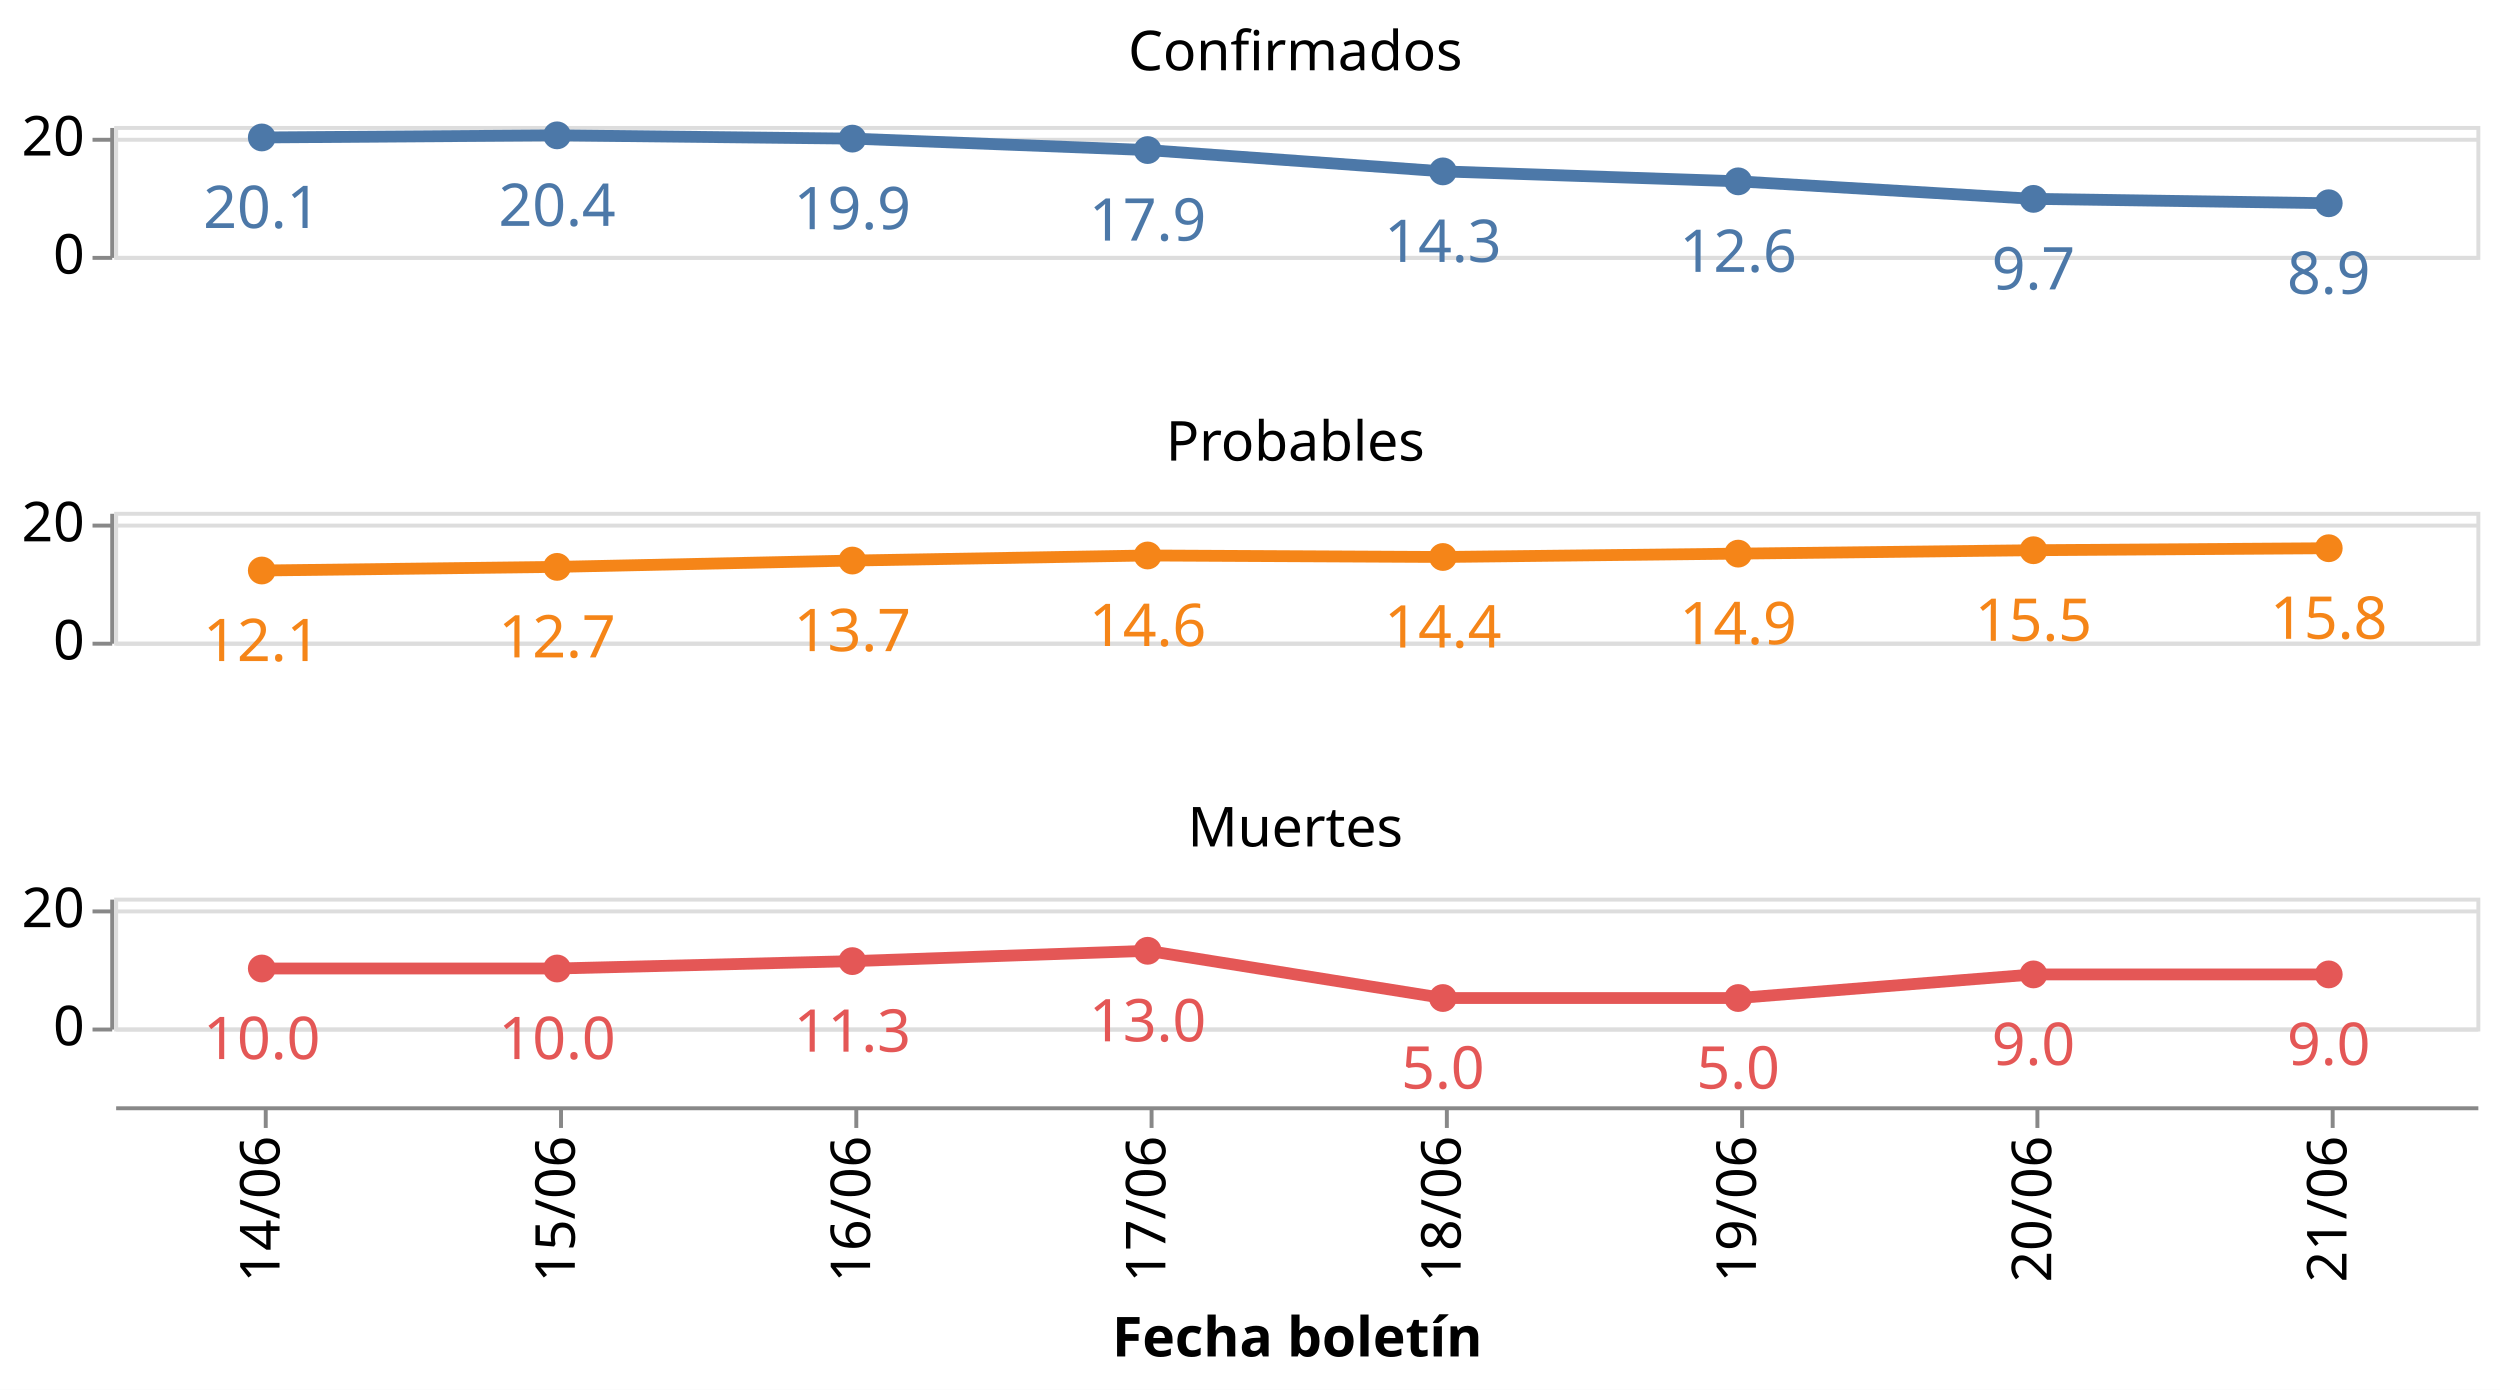
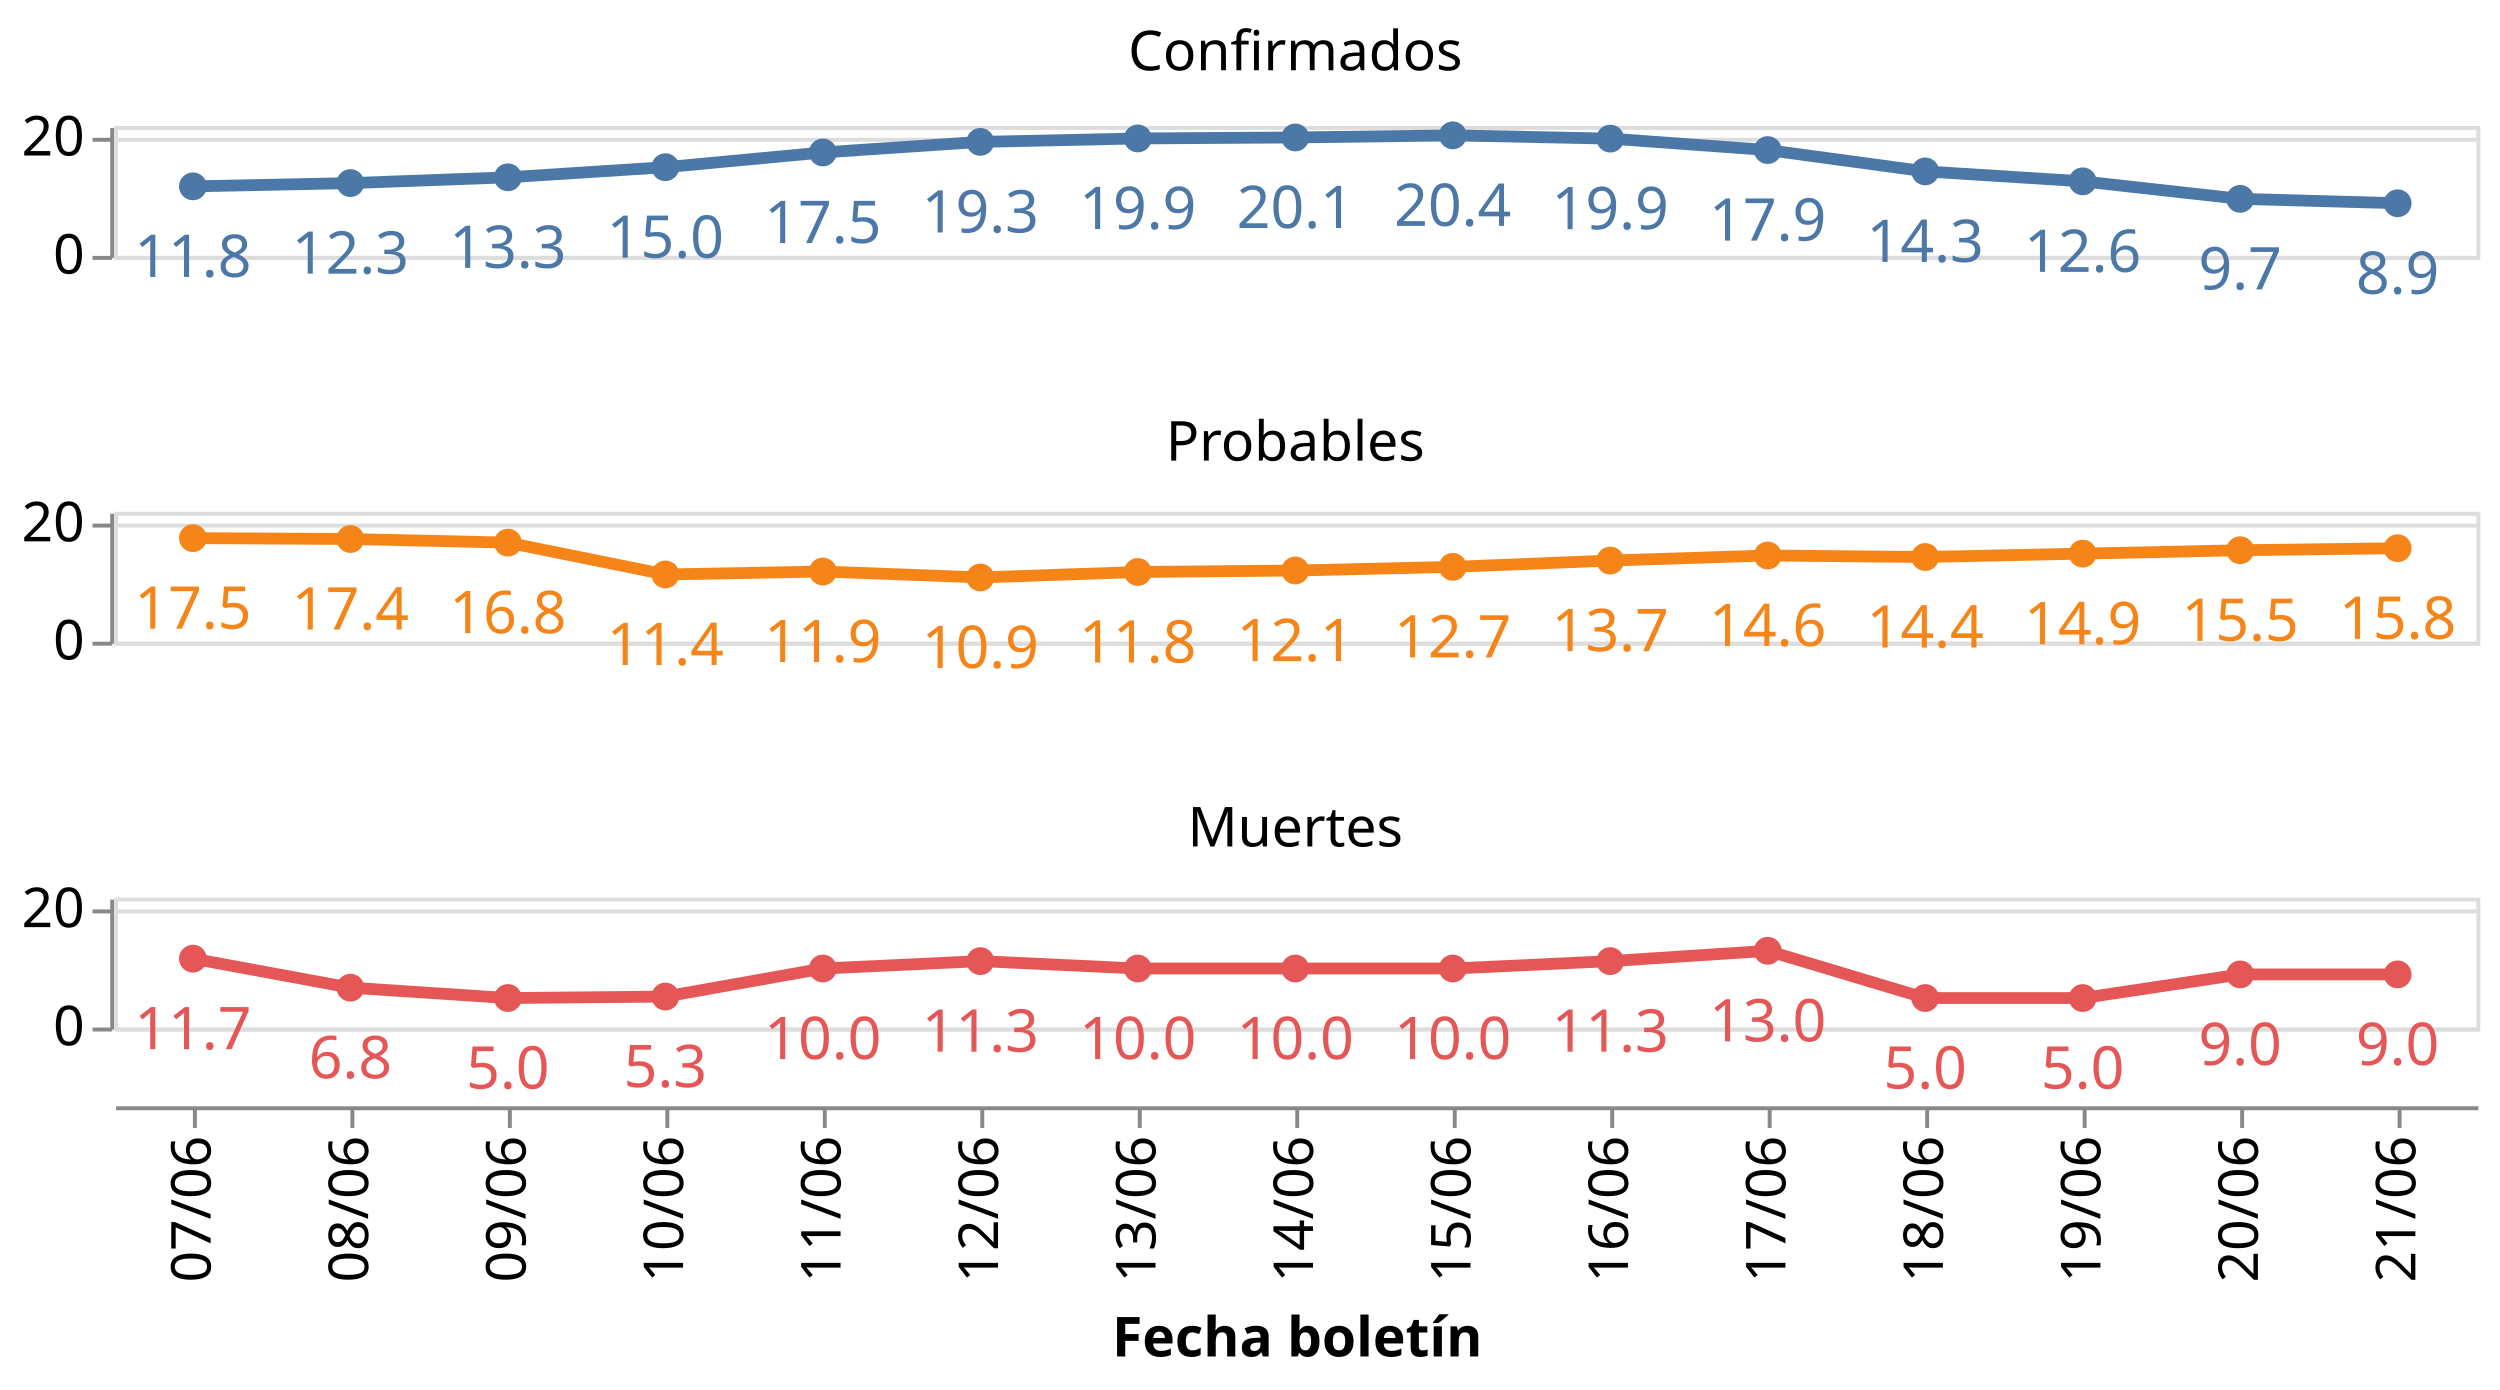
<svg xmlns="http://www.w3.org/2000/svg" class="marks" width="635" height="353" viewBox="0 0 635 353" version="1.1">
  <rect width="635" height="353" style="fill: white;" />
  <g transform="translate(29,32)">
    <g class="mark-group role-frame root">
      <g transform="translate(0,0)">
        <path class="background" d="M0,0h0v0h0Z" style="fill: none;" />
        <g>
          <g class="mark-group role-row-header row_header">
            <g transform="translate(-1,0)">
              <path class="background" d="M0,0h0v33h0Z" style="fill: none;" />
              <g>
                <g class="mark-group role-axis">
                  <g transform="translate(0.5,0.5)">
                    <path class="background" d="M0,0h0v0h0Z" style="pointer-events: none; fill: none;" />
                    <g>
                      <g class="mark-rule role-axis-tick" style="pointer-events: none;">
                        <line transform="translate(0,33)" x2="-5" y2="0" style="fill: none; stroke: #888; stroke-width: 1; opacity: 1;" />
                        <line transform="translate(0,3)" x2="-5" y2="0" style="fill: none; stroke: #888; stroke-width: 1; opacity: 1;" />
                      </g>
                      <g class="mark-text role-axis-label" style="pointer-events: none;">
                        <text text-anchor="end" transform="translate(-7,37)" style="font-family: sans-serif; font-size: 14px; fill: #000; opacity: 1;">0</text>
                        <text text-anchor="end" transform="translate(-7,7)" style="font-family: sans-serif; font-size: 14px; fill: #000; opacity: 1;">20</text>
                      </g>
                      <g class="mark-rule role-axis-domain" style="pointer-events: none;">
                        <line transform="translate(0,33)" x2="0" y2="-33" style="fill: none; stroke: #888; stroke-width: 1; opacity: 1;" />
                      </g>
                    </g>
                    <path class="foreground" d="" style="pointer-events: none; display: none; fill: none;" />
                  </g>
                </g>
              </g>
              <path class="foreground" d="" style="display: none; fill: none;" />
            </g>
            <g transform="translate(-1,98)">
              <path class="background" d="M0,0h0v33h0Z" style="fill: none;" />
              <g>
                <g class="mark-group role-axis">
                  <g transform="translate(0.5,0.5)">
                    <path class="background" d="M0,0h0v0h0Z" style="pointer-events: none; fill: none;" />
                    <g>
                      <g class="mark-rule role-axis-tick" style="pointer-events: none;">
                        <line transform="translate(0,33)" x2="-5" y2="0" style="fill: none; stroke: #888; stroke-width: 1; opacity: 1;" />
                        <line transform="translate(0,3)" x2="-5" y2="0" style="fill: none; stroke: #888; stroke-width: 1; opacity: 1;" />
                      </g>
                      <g class="mark-text role-axis-label" style="pointer-events: none;">
                        <text text-anchor="end" transform="translate(-7,37)" style="font-family: sans-serif; font-size: 14px; fill: #000; opacity: 1;">0</text>
                        <text text-anchor="end" transform="translate(-7,7)" style="font-family: sans-serif; font-size: 14px; fill: #000; opacity: 1;">20</text>
                      </g>
                      <g class="mark-rule role-axis-domain" style="pointer-events: none;">
                        <line transform="translate(0,33)" x2="0" y2="-33" style="fill: none; stroke: #888; stroke-width: 1; opacity: 1;" />
                      </g>
                    </g>
                    <path class="foreground" d="" style="pointer-events: none; display: none; fill: none;" />
                  </g>
                </g>
              </g>
              <path class="foreground" d="" style="display: none; fill: none;" />
            </g>
            <g transform="translate(-1,196)">
              <path class="background" d="M0,0h0v33h0Z" style="fill: none;" />
              <g>
                <g class="mark-group role-axis">
                  <g transform="translate(0.5,0.5)">
                    <path class="background" d="M0,0h0v0h0Z" style="pointer-events: none; fill: none;" />
                    <g>
                      <g class="mark-rule role-axis-tick" style="pointer-events: none;">
                        <line transform="translate(0,33)" x2="-5" y2="0" style="fill: none; stroke: #888; stroke-width: 1; opacity: 1;" />
                        <line transform="translate(0,3)" x2="-5" y2="0" style="fill: none; stroke: #888; stroke-width: 1; opacity: 1;" />
                      </g>
                      <g class="mark-text role-axis-label" style="pointer-events: none;">
                        <text text-anchor="end" transform="translate(-7,37)" style="font-family: sans-serif; font-size: 14px; fill: #000; opacity: 1;">0</text>
                        <text text-anchor="end" transform="translate(-7,7)" style="font-family: sans-serif; font-size: 14px; fill: #000; opacity: 1;">20</text>
                      </g>
                      <g class="mark-rule role-axis-domain" style="pointer-events: none;">
                        <line transform="translate(0,33)" x2="0" y2="-33" style="fill: none; stroke: #888; stroke-width: 1; opacity: 1;" />
                      </g>
                    </g>
                    <path class="foreground" d="" style="pointer-events: none; display: none; fill: none;" />
                  </g>
                </g>
              </g>
              <path class="foreground" d="" style="display: none; fill: none;" />
            </g>
          </g>
          <g class="mark-group role-column-footer column_footer">
            <g transform="translate(0,249)">
              <path class="background" d="M0,0h600v0h-600Z" style="fill: none;" />
              <g>
                <g class="mark-group role-axis">
                  <g transform="translate(0.5,0.5)">
                    <path class="background" d="M0,0h0v0h0Z" style="pointer-events: none; fill: none;" />
                    <g>
                      <g class="mark-rule role-axis-tick" style="pointer-events: none;">
-                         <line transform="translate(38,0)" x2="0" y2="5" style="fill: none; stroke: #888; stroke-width: 1; opacity: 1;" />
-                         <line transform="translate(113,0)" x2="0" y2="5" style="fill: none; stroke: #888; stroke-width: 1; opacity: 1;" />
-                         <line transform="translate(188,0)" x2="0" y2="5" style="fill: none; stroke: #888; stroke-width: 1; opacity: 1;" />
-                         <line transform="translate(263,0)" x2="0" y2="5" style="fill: none; stroke: #888; stroke-width: 1; opacity: 1;" />
-                         <line transform="translate(338,0)" x2="0" y2="5" style="fill: none; stroke: #888; stroke-width: 1; opacity: 1;" />
-                         <line transform="translate(413,0)" x2="0" y2="5" style="fill: none; stroke: #888; stroke-width: 1; opacity: 1;" />
-                         <line transform="translate(488,0)" x2="0" y2="5" style="fill: none; stroke: #888; stroke-width: 1; opacity: 1;" />
-                         <line transform="translate(563,0)" x2="0" y2="5" style="fill: none; stroke: #888; stroke-width: 1; opacity: 1;" />
+                         <line transform="translate(20,0)" x2="0" y2="5" style="fill: none; stroke: #888; stroke-width: 1; opacity: 1;" />
+                         <line transform="translate(60,0)" x2="0" y2="5" style="fill: none; stroke: #888; stroke-width: 1; opacity: 1;" />
+                         <line transform="translate(100,0)" x2="0" y2="5" style="fill: none; stroke: #888; stroke-width: 1; opacity: 1;" />
+                         <line transform="translate(140,0)" x2="0" y2="5" style="fill: none; stroke: #888; stroke-width: 1; opacity: 1;" />
+                         <line transform="translate(180,0)" x2="0" y2="5" style="fill: none; stroke: #888; stroke-width: 1; opacity: 1;" />
+                         <line transform="translate(220,0)" x2="0" y2="5" style="fill: none; stroke: #888; stroke-width: 1; opacity: 1;" />
+                         <line transform="translate(260,0)" x2="0" y2="5" style="fill: none; stroke: #888; stroke-width: 1; opacity: 1;" />
+                         <line transform="translate(300,0)" x2="0" y2="5" style="fill: none; stroke: #888; stroke-width: 1; opacity: 1;" />
+                         <line transform="translate(340,0)" x2="0" y2="5" style="fill: none; stroke: #888; stroke-width: 1; opacity: 1;" />
+                         <line transform="translate(380,0)" x2="0" y2="5" style="fill: none; stroke: #888; stroke-width: 1; opacity: 1;" />
+                         <line transform="translate(420,0)" x2="0" y2="5" style="fill: none; stroke: #888; stroke-width: 1; opacity: 1;" />
+                         <line transform="translate(460,0)" x2="0" y2="5" style="fill: none; stroke: #888; stroke-width: 1; opacity: 1;" />
+                         <line transform="translate(500,0)" x2="0" y2="5" style="fill: none; stroke: #888; stroke-width: 1; opacity: 1;" />
+                         <line transform="translate(540,0)" x2="0" y2="5" style="fill: none; stroke: #888; stroke-width: 1; opacity: 1;" />
+                         <line transform="translate(580,0)" x2="0" y2="5" style="fill: none; stroke: #888; stroke-width: 1; opacity: 1;" />
                      </g>
                      <g class="mark-text role-axis-label" style="pointer-events: none;">
-                         <text text-anchor="end" transform="translate(37.5,7) rotate(270) translate(0,4)" style="font-family: sans-serif; font-size: 14px; fill: #000; opacity: 1;">14/06</text>
-                         <text text-anchor="end" transform="translate(112.5,7) rotate(270) translate(0,4)" style="font-family: sans-serif; font-size: 14px; fill: #000; opacity: 1;">15/06</text>
-                         <text text-anchor="end" transform="translate(187.5,7) rotate(270) translate(0,4)" style="font-family: sans-serif; font-size: 14px; fill: #000; opacity: 1;">16/06</text>
-                         <text text-anchor="end" transform="translate(262.5,7) rotate(270) translate(0,4)" style="font-family: sans-serif; font-size: 14px; fill: #000; opacity: 1;">17/06</text>
-                         <text text-anchor="end" transform="translate(337.5,7) rotate(270) translate(0,4)" style="font-family: sans-serif; font-size: 14px; fill: #000; opacity: 1;">18/06</text>
-                         <text text-anchor="end" transform="translate(412.5,7) rotate(270) translate(0,4)" style="font-family: sans-serif; font-size: 14px; fill: #000; opacity: 1;">19/06</text>
-                         <text text-anchor="end" transform="translate(487.5,7) rotate(270) translate(0,4)" style="font-family: sans-serif; font-size: 14px; fill: #000; opacity: 1;">20/06</text>
-                         <text text-anchor="end" transform="translate(562.5,7) rotate(270) translate(0,4)" style="font-family: sans-serif; font-size: 14px; fill: #000; opacity: 1;">21/06</text>
+                         <text text-anchor="end" transform="translate(20,7) rotate(270) translate(0,4)" style="font-family: sans-serif; font-size: 14px; fill: #000; opacity: 1;">07/06</text>
+                         <text text-anchor="end" transform="translate(60,7) rotate(270) translate(0,4)" style="font-family: sans-serif; font-size: 14px; fill: #000; opacity: 1;">08/06</text>
+                         <text text-anchor="end" transform="translate(100,7) rotate(270) translate(0,4)" style="font-family: sans-serif; font-size: 14px; fill: #000; opacity: 1;">09/06</text>
+                         <text text-anchor="end" transform="translate(140,7) rotate(270) translate(0,4)" style="font-family: sans-serif; font-size: 14px; fill: #000; opacity: 1;">10/06</text>
+                         <text text-anchor="end" transform="translate(180,7) rotate(270) translate(0,4)" style="font-family: sans-serif; font-size: 14px; fill: #000; opacity: 1;">11/06</text>
+                         <text text-anchor="end" transform="translate(220,7) rotate(270) translate(0,4)" style="font-family: sans-serif; font-size: 14px; fill: #000; opacity: 1;">12/06</text>
+                         <text text-anchor="end" transform="translate(260,7) rotate(270) translate(0,4)" style="font-family: sans-serif; font-size: 14px; fill: #000; opacity: 1;">13/06</text>
+                         <text text-anchor="end" transform="translate(300,7) rotate(270) translate(0,4)" style="font-family: sans-serif; font-size: 14px; fill: #000; opacity: 1;">14/06</text>
+                         <text text-anchor="end" transform="translate(340,7) rotate(270) translate(0,4)" style="font-family: sans-serif; font-size: 14px; fill: #000; opacity: 1;">15/06</text>
+                         <text text-anchor="end" transform="translate(380,7) rotate(270) translate(0,4)" style="font-family: sans-serif; font-size: 14px; fill: #000; opacity: 1;">16/06</text>
+                         <text text-anchor="end" transform="translate(420,7) rotate(270) translate(0,4)" style="font-family: sans-serif; font-size: 14px; fill: #000; opacity: 1;">17/06</text>
+                         <text text-anchor="end" transform="translate(460,7) rotate(270) translate(0,4)" style="font-family: sans-serif; font-size: 14px; fill: #000; opacity: 1;">18/06</text>
+                         <text text-anchor="end" transform="translate(500,7) rotate(270) translate(0,4)" style="font-family: sans-serif; font-size: 14px; fill: #000; opacity: 1;">19/06</text>
+                         <text text-anchor="end" transform="translate(540,7) rotate(270) translate(0,4)" style="font-family: sans-serif; font-size: 14px; fill: #000; opacity: 1;">20/06</text>
+                         <text text-anchor="end" transform="translate(580,7) rotate(270) translate(0,4)" style="font-family: sans-serif; font-size: 14px; fill: #000; opacity: 1;">21/06</text>
                      </g>
                      <g class="mark-rule role-axis-domain" style="pointer-events: none;">
                        <line transform="translate(0,0)" x2="600" y2="0" style="fill: none; stroke: #888; stroke-width: 1; opacity: 1;" />
                      </g>
                      <g class="mark-text role-axis-title" style="pointer-events: none;">
                        <text text-anchor="middle" transform="translate(300,63.03418)" style="font-family: sans-serif; font-size: 14px; font-weight: bold; fill: #000; opacity: 1;">Fecha boletín</text>
                      </g>
                    </g>
                    <path class="foreground" d="" style="pointer-events: none; display: none; fill: none;" />
                  </g>
                </g>
              </g>
              <path class="foreground" d="" style="display: none; fill: none;" />
            </g>
          </g>
          <g class="mark-group role-scope cell">
            <g transform="translate(0,0)">
              <path class="background" d="M0.5,0.5h600v33h-600Z" style="fill: none; stroke: #ddd;" />
              <g>
                <g class="mark-group role-axis">
                  <g transform="translate(0.5,0.5)">
                    <path class="background" d="M0,0h0v0h0Z" style="pointer-events: none; fill: none;" />
                    <g>
                      <g class="mark-rule role-axis-grid" style="pointer-events: none;">
                        <line transform="translate(0,33)" x2="600" y2="0" style="fill: none; stroke: #ddd; stroke-width: 1; opacity: 1;" />
                        <line transform="translate(0,3)" x2="600" y2="0" style="fill: none; stroke: #ddd; stroke-width: 1; opacity: 1;" />
                      </g>
                    </g>
                    <path class="foreground" d="" style="pointer-events: none; display: none; fill: none;" />
                  </g>
                </g>
                <g class="mark-group role-scope child_layer_0_layer_0_pathgroup">
                  <g transform="translate(0,0)">
                    <path class="background" d="M0,0h600v33h-600Z" style="fill: none;" />
                    <g>
                      <g class="mark-line role-mark child_layer_0_layer_0_marks">
-                         <path d="M37.5,2.915L112.5,2.378L187.5,3.21L262.5,6.117L337.5,11.534L412.5,14.062L487.5,18.514L562.5,19.627" style="fill: none; stroke: #4c78a8; stroke-width: 3;" />
+                         <path d="M20,15.333L60,14.505L100,13.038L140,10.469L180,6.72L220,4.043L260,3.167L300,2.915L340,2.378L380,3.21L420,6.117L460,11.534L500,14.062L540,18.514L580,19.627" style="fill: none; stroke: #4c78a8; stroke-width: 3;" />
                      </g>
                    </g>
                    <path class="foreground" d="" style="display: none; fill: none;" />
                  </g>
                </g>
                <g class="mark-symbol role-mark child_layer_0_layer_1_marks">
-                   <path transform="translate(37.5,2.914634)" d="M3.536,0A3.536,3.536,0,1,1,-3.536,0A3.536,3.536,0,1,1,3.536,0" style="fill: #4c78a8; stroke-width: 2; opacity: 1;" />
-                   <path transform="translate(112.5,2.378378)" d="M3.536,0A3.536,3.536,0,1,1,-3.536,0A3.536,3.536,0,1,1,3.536,0" style="fill: #4c78a8; stroke-width: 2; opacity: 1;" />
-                   <path transform="translate(187.5,3.21)" d="M3.536,0A3.536,3.536,0,1,1,-3.536,0A3.536,3.536,0,1,1,3.536,0" style="fill: #4c78a8; stroke-width: 2; opacity: 1;" />
-                   <path transform="translate(262.5,6.116505)" d="M3.536,0A3.536,3.536,0,1,1,-3.536,0A3.536,3.536,0,1,1,3.536,0" style="fill: #4c78a8; stroke-width: 2; opacity: 1;" />
-                   <path transform="translate(337.5,11.53378)" d="M3.536,0A3.536,3.536,0,1,1,-3.536,0A3.536,3.536,0,1,1,3.536,0" style="fill: #4c78a8; stroke-width: 2; opacity: 1;" />
-                   <path transform="translate(412.5,14.0625)" d="M3.536,0A3.536,3.536,0,1,1,-3.536,0A3.536,3.536,0,1,1,3.536,0" style="fill: #4c78a8; stroke-width: 2; opacity: 1;" />
-                   <path transform="translate(487.5,18.51429)" d="M3.536,0A3.536,3.536,0,1,1,-3.536,0A3.536,3.536,0,1,1,3.536,0" style="fill: #4c78a8; stroke-width: 2; opacity: 1;" />
-                   <path transform="translate(562.5,19.62676)" d="M3.536,0A3.536,3.536,0,1,1,-3.536,0A3.536,3.536,0,1,1,3.536,0" style="fill: #4c78a8; stroke-width: 2; opacity: 1;" />
+                   <path transform="translate(20,15.33333)" d="M3.536,0A3.536,3.536,0,1,1,-3.536,0A3.536,3.536,0,1,1,3.536,0" style="fill: #4c78a8; stroke-width: 2; opacity: 1;" />
+                   <path transform="translate(60,14.50532)" d="M3.536,0A3.536,3.536,0,1,1,-3.536,0A3.536,3.536,0,1,1,3.536,0" style="fill: #4c78a8; stroke-width: 2; opacity: 1;" />
+                   <path transform="translate(100,13.03846)" d="M3.536,0A3.536,3.536,0,1,1,-3.536,0A3.536,3.536,0,1,1,3.536,0" style="fill: #4c78a8; stroke-width: 2; opacity: 1;" />
+                   <path transform="translate(140,10.46939)" d="M3.536,0A3.536,3.536,0,1,1,-3.536,0A3.536,3.536,0,1,1,3.536,0" style="fill: #4c78a8; stroke-width: 2; opacity: 1;" />
+                   <path transform="translate(180,6.720472)" d="M3.536,0A3.536,3.536,0,1,1,-3.536,0A3.536,3.536,0,1,1,3.536,0" style="fill: #4c78a8; stroke-width: 2; opacity: 1;" />
+                   <path transform="translate(220,4.043478)" d="M3.536,0A3.536,3.536,0,1,1,-3.536,0A3.536,3.536,0,1,1,3.536,0" style="fill: #4c78a8; stroke-width: 2; opacity: 1;" />
+                   <path transform="translate(260,3.166667)" d="M3.536,0A3.536,3.536,0,1,1,-3.536,0A3.536,3.536,0,1,1,3.536,0" style="fill: #4c78a8; stroke-width: 2; opacity: 1;" />
+                   <path transform="translate(300,2.914634)" d="M3.536,0A3.536,3.536,0,1,1,-3.536,0A3.536,3.536,0,1,1,3.536,0" style="fill: #4c78a8; stroke-width: 2; opacity: 1;" />
+                   <path transform="translate(340,2.378378)" d="M3.536,0A3.536,3.536,0,1,1,-3.536,0A3.536,3.536,0,1,1,3.536,0" style="fill: #4c78a8; stroke-width: 2; opacity: 1;" />
+                   <path transform="translate(380,3.21)" d="M3.536,0A3.536,3.536,0,1,1,-3.536,0A3.536,3.536,0,1,1,3.536,0" style="fill: #4c78a8; stroke-width: 2; opacity: 1;" />
+                   <path transform="translate(420,6.116505)" d="M3.536,0A3.536,3.536,0,1,1,-3.536,0A3.536,3.536,0,1,1,3.536,0" style="fill: #4c78a8; stroke-width: 2; opacity: 1;" />
+                   <path transform="translate(460,11.53378)" d="M3.536,0A3.536,3.536,0,1,1,-3.536,0A3.536,3.536,0,1,1,3.536,0" style="fill: #4c78a8; stroke-width: 2; opacity: 1;" />
+                   <path transform="translate(500,14.0625)" d="M3.536,0A3.536,3.536,0,1,1,-3.536,0A3.536,3.536,0,1,1,3.536,0" style="fill: #4c78a8; stroke-width: 2; opacity: 1;" />
+                   <path transform="translate(540,18.51429)" d="M3.536,0A3.536,3.536,0,1,1,-3.536,0A3.536,3.536,0,1,1,3.536,0" style="fill: #4c78a8; stroke-width: 2; opacity: 1;" />
+                   <path transform="translate(580,19.62676)" d="M3.536,0A3.536,3.536,0,1,1,-3.536,0A3.536,3.536,0,1,1,3.536,0" style="fill: #4c78a8; stroke-width: 2; opacity: 1;" />
                </g>
                <g class="mark-text role-mark child_layer_1_marks">
-                   <text text-anchor="middle" transform="translate(37.5,25.91463)" style="font-family: sans-serif; font-size: 15px; fill: #4c78a8;">20.1</text>
-                   <text text-anchor="middle" transform="translate(112.5,25.37838)" style="font-family: sans-serif; font-size: 15px; fill: #4c78a8;">20.4</text>
-                   <text text-anchor="middle" transform="translate(187.5,26.21)" style="font-family: sans-serif; font-size: 15px; fill: #4c78a8;">19.9</text>
-                   <text text-anchor="middle" transform="translate(262.5,29.1165)" style="font-family: sans-serif; font-size: 15px; fill: #4c78a8;">17.9</text>
-                   <text text-anchor="middle" transform="translate(337.5,34.53378)" style="font-family: sans-serif; font-size: 15px; fill: #4c78a8;">14.3</text>
-                   <text text-anchor="middle" transform="translate(412.5,37.0625)" style="font-family: sans-serif; font-size: 15px; fill: #4c78a8;">12.6</text>
-                   <text text-anchor="middle" transform="translate(487.5,41.51429)" style="font-family: sans-serif; font-size: 15px; fill: #4c78a8;">9.7</text>
-                   <text text-anchor="middle" transform="translate(562.5,42.62676)" style="font-family: sans-serif; font-size: 15px; fill: #4c78a8;">8.9</text>
+                   <text text-anchor="middle" transform="translate(20,38.33333)" style="font-family: sans-serif; font-size: 15px; fill: #4c78a8;">11.8</text>
+                   <text text-anchor="middle" transform="translate(60,37.50532)" style="font-family: sans-serif; font-size: 15px; fill: #4c78a8;">12.3</text>
+                   <text text-anchor="middle" transform="translate(100,36.03846)" style="font-family: sans-serif; font-size: 15px; fill: #4c78a8;">13.3</text>
+                   <text text-anchor="middle" transform="translate(140,33.46939)" style="font-family: sans-serif; font-size: 15px; fill: #4c78a8;">15.0</text>
+                   <text text-anchor="middle" transform="translate(180,29.72047)" style="font-family: sans-serif; font-size: 15px; fill: #4c78a8;">17.5</text>
+                   <text text-anchor="middle" transform="translate(220,27.04348)" style="font-family: sans-serif; font-size: 15px; fill: #4c78a8;">19.3</text>
+                   <text text-anchor="middle" transform="translate(260,26.16667)" style="font-family: sans-serif; font-size: 15px; fill: #4c78a8;">19.9</text>
+                   <text text-anchor="middle" transform="translate(300,25.91463)" style="font-family: sans-serif; font-size: 15px; fill: #4c78a8;">20.1</text>
+                   <text text-anchor="middle" transform="translate(340,25.37838)" style="font-family: sans-serif; font-size: 15px; fill: #4c78a8;">20.4</text>
+                   <text text-anchor="middle" transform="translate(380,26.21)" style="font-family: sans-serif; font-size: 15px; fill: #4c78a8;">19.9</text>
+                   <text text-anchor="middle" transform="translate(420,29.1165)" style="font-family: sans-serif; font-size: 15px; fill: #4c78a8;">17.9</text>
+                   <text text-anchor="middle" transform="translate(460,34.53378)" style="font-family: sans-serif; font-size: 15px; fill: #4c78a8;">14.3</text>
+                   <text text-anchor="middle" transform="translate(500,37.0625)" style="font-family: sans-serif; font-size: 15px; fill: #4c78a8;">12.6</text>
+                   <text text-anchor="middle" transform="translate(540,41.51429)" style="font-family: sans-serif; font-size: 15px; fill: #4c78a8;">9.7</text>
+                   <text text-anchor="middle" transform="translate(580,42.62676)" style="font-family: sans-serif; font-size: 15px; fill: #4c78a8;">8.9</text>
                </g>
                <g class="mark-group role-title">
                  <g transform="translate(300,-25.15716)">
                    <path class="background" d="M0,0h0v0h0Z" style="pointer-events: none; fill: none;" />
                    <g>
                      <g class="mark-text role-title-text" style="pointer-events: none;">
                        <text text-anchor="middle" transform="translate(0,11)" style="font-family: sans-serif; font-size: 14px; fill: #000; opacity: 1;">Confirmados</text>
                      </g>
                    </g>
                    <path class="foreground" d="" style="pointer-events: none; display: none; fill: none;" />
                  </g>
                </g>
              </g>
              <path class="foreground" d="" style="display: none; fill: none;" />
            </g>
            <g transform="translate(0,98)">
              <path class="background" d="M0.5,0.5h600v33h-600Z" style="fill: none; stroke: #ddd;" />
              <g>
                <g class="mark-group role-axis">
                  <g transform="translate(0.5,0.5)">
                    <path class="background" d="M0,0h0v0h0Z" style="pointer-events: none; fill: none;" />
                    <g>
                      <g class="mark-rule role-axis-grid" style="pointer-events: none;">
                        <line transform="translate(0,33)" x2="600" y2="0" style="fill: none; stroke: #ddd; stroke-width: 1; opacity: 1;" />
                        <line transform="translate(0,3)" x2="600" y2="0" style="fill: none; stroke: #ddd; stroke-width: 1; opacity: 1;" />
                      </g>
                    </g>
                    <path class="foreground" d="" style="pointer-events: none; display: none; fill: none;" />
                  </g>
                </g>
                <g class="mark-group role-scope child_layer_0_layer_0_pathgroup">
                  <g transform="translate(0,0)">
                    <path class="background" d="M0,0h600v33h-600Z" style="fill: none;" />
                    <g>
                      <g class="mark-line role-mark child_layer_0_layer_0_marks">
-                         <path d="M37.5,14.909L112.5,13.985L187.5,12.381L262.5,11.092L337.5,11.475L412.5,10.622L487.5,9.758L562.5,9.248" style="fill: none; stroke: #f58518; stroke-width: 3;" />
+                         <path d="M20,6.684L60,6.905L100,7.824L140,15.913L180,15.164L220,16.668L260,15.287L300,14.909L340,13.985L380,12.381L420,11.092L460,11.475L500,10.622L540,9.758L580,9.248" style="fill: none; stroke: #f58518; stroke-width: 3;" />
                      </g>
                    </g>
                    <path class="foreground" d="" style="display: none; fill: none;" />
                  </g>
                </g>
                <g class="mark-symbol role-mark child_layer_0_layer_1_marks">
-                   <path transform="translate(37.5,14.90897)" d="M3.536,0A3.536,3.536,0,1,1,-3.536,0A3.536,3.536,0,1,1,3.536,0" style="fill: #f58518; stroke-width: 2; opacity: 1;" />
-                   <path transform="translate(112.5,13.98478)" d="M3.536,0A3.536,3.536,0,1,1,-3.536,0A3.536,3.536,0,1,1,3.536,0" style="fill: #f58518; stroke-width: 2; opacity: 1;" />
-                   <path transform="translate(187.5,12.3806)" d="M3.536,0A3.536,3.536,0,1,1,-3.536,0A3.536,3.536,0,1,1,3.536,0" style="fill: #f58518; stroke-width: 2; opacity: 1;" />
-                   <path transform="translate(262.5,11.09205)" d="M3.536,0A3.536,3.536,0,1,1,-3.536,0A3.536,3.536,0,1,1,3.536,0" style="fill: #f58518; stroke-width: 2; opacity: 1;" />
-                   <path transform="translate(337.5,11.47476)" d="M3.536,0A3.536,3.536,0,1,1,-3.536,0A3.536,3.536,0,1,1,3.536,0" style="fill: #f58518; stroke-width: 2; opacity: 1;" />
-                   <path transform="translate(412.5,10.62236)" d="M3.536,0A3.536,3.536,0,1,1,-3.536,0A3.536,3.536,0,1,1,3.536,0" style="fill: #f58518; stroke-width: 2; opacity: 1;" />
-                   <path transform="translate(487.5,9.757967)" d="M3.536,0A3.536,3.536,0,1,1,-3.536,0A3.536,3.536,0,1,1,3.536,0" style="fill: #f58518; stroke-width: 2; opacity: 1;" />
-                   <path transform="translate(562.5,9.247573)" d="M3.536,0A3.536,3.536,0,1,1,-3.536,0A3.536,3.536,0,1,1,3.536,0" style="fill: #f58518; stroke-width: 2; opacity: 1;" />
+                   <path transform="translate(20,6.684117)" d="M3.536,0A3.536,3.536,0,1,1,-3.536,0A3.536,3.536,0,1,1,3.536,0" style="fill: #f58518; stroke-width: 2; opacity: 1;" />
+                   <path transform="translate(60,6.905281)" d="M3.536,0A3.536,3.536,0,1,1,-3.536,0A3.536,3.536,0,1,1,3.536,0" style="fill: #f58518; stroke-width: 2; opacity: 1;" />
+                   <path transform="translate(100,7.824096)" d="M3.536,0A3.536,3.536,0,1,1,-3.536,0A3.536,3.536,0,1,1,3.536,0" style="fill: #f58518; stroke-width: 2; opacity: 1;" />
+                   <path transform="translate(140,15.91288)" d="M3.536,0A3.536,3.536,0,1,1,-3.536,0A3.536,3.536,0,1,1,3.536,0" style="fill: #f58518; stroke-width: 2; opacity: 1;" />
+                   <path transform="translate(180,15.16383)" d="M3.536,0A3.536,3.536,0,1,1,-3.536,0A3.536,3.536,0,1,1,3.536,0" style="fill: #f58518; stroke-width: 2; opacity: 1;" />
+                   <path transform="translate(220,16.6681)" d="M3.536,0A3.536,3.536,0,1,1,-3.536,0A3.536,3.536,0,1,1,3.536,0" style="fill: #f58518; stroke-width: 2; opacity: 1;" />
+                   <path transform="translate(260,15.28697)" d="M3.536,0A3.536,3.536,0,1,1,-3.536,0A3.536,3.536,0,1,1,3.536,0" style="fill: #f58518; stroke-width: 2; opacity: 1;" />
+                   <path transform="translate(300,14.90897)" d="M3.536,0A3.536,3.536,0,1,1,-3.536,0A3.536,3.536,0,1,1,3.536,0" style="fill: #f58518; stroke-width: 2; opacity: 1;" />
+                   <path transform="translate(340,13.98478)" d="M3.536,0A3.536,3.536,0,1,1,-3.536,0A3.536,3.536,0,1,1,3.536,0" style="fill: #f58518; stroke-width: 2; opacity: 1;" />
+                   <path transform="translate(380,12.3806)" d="M3.536,0A3.536,3.536,0,1,1,-3.536,0A3.536,3.536,0,1,1,3.536,0" style="fill: #f58518; stroke-width: 2; opacity: 1;" />
+                   <path transform="translate(420,11.09205)" d="M3.536,0A3.536,3.536,0,1,1,-3.536,0A3.536,3.536,0,1,1,3.536,0" style="fill: #f58518; stroke-width: 2; opacity: 1;" />
+                   <path transform="translate(460,11.47476)" d="M3.536,0A3.536,3.536,0,1,1,-3.536,0A3.536,3.536,0,1,1,3.536,0" style="fill: #f58518; stroke-width: 2; opacity: 1;" />
+                   <path transform="translate(500,10.62236)" d="M3.536,0A3.536,3.536,0,1,1,-3.536,0A3.536,3.536,0,1,1,3.536,0" style="fill: #f58518; stroke-width: 2; opacity: 1;" />
+                   <path transform="translate(540,9.757967)" d="M3.536,0A3.536,3.536,0,1,1,-3.536,0A3.536,3.536,0,1,1,3.536,0" style="fill: #f58518; stroke-width: 2; opacity: 1;" />
+                   <path transform="translate(580,9.247573)" d="M3.536,0A3.536,3.536,0,1,1,-3.536,0A3.536,3.536,0,1,1,3.536,0" style="fill: #f58518; stroke-width: 2; opacity: 1;" />
                </g>
                <g class="mark-text role-mark child_layer_1_marks">
-                   <text text-anchor="middle" transform="translate(37.5,37.90897)" style="font-family: sans-serif; font-size: 15px; fill: #f58518;">12.1</text>
-                   <text text-anchor="middle" transform="translate(112.5,36.98478)" style="font-family: sans-serif; font-size: 15px; fill: #f58518;">12.7</text>
-                   <text text-anchor="middle" transform="translate(187.5,35.3806)" style="font-family: sans-serif; font-size: 15px; fill: #f58518;">13.7</text>
-                   <text text-anchor="middle" transform="translate(262.5,34.09205)" style="font-family: sans-serif; font-size: 15px; fill: #f58518;">14.6</text>
-                   <text text-anchor="middle" transform="translate(337.5,34.47476)" style="font-family: sans-serif; font-size: 15px; fill: #f58518;">14.4</text>
-                   <text text-anchor="middle" transform="translate(412.5,33.62236)" style="font-family: sans-serif; font-size: 15px; fill: #f58518;">14.9</text>
-                   <text text-anchor="middle" transform="translate(487.5,32.75797)" style="font-family: sans-serif; font-size: 15px; fill: #f58518;">15.5</text>
-                   <text text-anchor="middle" transform="translate(562.5,32.24757)" style="font-family: sans-serif; font-size: 15px; fill: #f58518;">15.8</text>
+                   <text text-anchor="middle" transform="translate(20,29.68412)" style="font-family: sans-serif; font-size: 15px; fill: #f58518;">17.5</text>
+                   <text text-anchor="middle" transform="translate(60,29.90528)" style="font-family: sans-serif; font-size: 15px; fill: #f58518;">17.4</text>
+                   <text text-anchor="middle" transform="translate(100,30.8241)" style="font-family: sans-serif; font-size: 15px; fill: #f58518;">16.8</text>
+                   <text text-anchor="middle" transform="translate(140,38.91288)" style="font-family: sans-serif; font-size: 15px; fill: #f58518;">11.4</text>
+                   <text text-anchor="middle" transform="translate(180,38.16383)" style="font-family: sans-serif; font-size: 15px; fill: #f58518;">11.9</text>
+                   <text text-anchor="middle" transform="translate(220,39.6681)" style="font-family: sans-serif; font-size: 15px; fill: #f58518;">10.9</text>
+                   <text text-anchor="middle" transform="translate(260,38.28697)" style="font-family: sans-serif; font-size: 15px; fill: #f58518;">11.8</text>
+                   <text text-anchor="middle" transform="translate(300,37.90897)" style="font-family: sans-serif; font-size: 15px; fill: #f58518;">12.1</text>
+                   <text text-anchor="middle" transform="translate(340,36.98478)" style="font-family: sans-serif; font-size: 15px; fill: #f58518;">12.7</text>
+                   <text text-anchor="middle" transform="translate(380,35.3806)" style="font-family: sans-serif; font-size: 15px; fill: #f58518;">13.7</text>
+                   <text text-anchor="middle" transform="translate(420,34.09205)" style="font-family: sans-serif; font-size: 15px; fill: #f58518;">14.6</text>
+                   <text text-anchor="middle" transform="translate(460,34.47476)" style="font-family: sans-serif; font-size: 15px; fill: #f58518;">14.4</text>
+                   <text text-anchor="middle" transform="translate(500,33.62236)" style="font-family: sans-serif; font-size: 15px; fill: #f58518;">14.9</text>
+                   <text text-anchor="middle" transform="translate(540,32.75797)" style="font-family: sans-serif; font-size: 15px; fill: #f58518;">15.5</text>
+                   <text text-anchor="middle" transform="translate(580,32.24757)" style="font-family: sans-serif; font-size: 15px; fill: #f58518;">15.8</text>
                </g>
                <g class="mark-group role-title">
                  <g transform="translate(300,-24)">
                    <path class="background" d="M0,0h0v0h0Z" style="pointer-events: none; fill: none;" />
                    <g>
                      <g class="mark-text role-title-text" style="pointer-events: none;">
                        <text text-anchor="middle" transform="translate(0,11)" style="font-family: sans-serif; font-size: 14px; fill: #000; opacity: 1;">Probables</text>
                      </g>
                    </g>
                    <path class="foreground" d="" style="pointer-events: none; display: none; fill: none;" />
                  </g>
                </g>
              </g>
              <path class="foreground" d="" style="display: none; fill: none;" />
            </g>
            <g transform="translate(0,196)">
              <path class="background" d="M0.5,0.5h600v33h-600Z" style="fill: none; stroke: #ddd;" />
              <g>
                <g class="mark-group role-axis">
                  <g transform="translate(0.5,0.5)">
                    <path class="background" d="M0,0h0v0h0Z" style="pointer-events: none; fill: none;" />
                    <g>
                      <g class="mark-rule role-axis-grid" style="pointer-events: none;">
                        <line transform="translate(0,33)" x2="600" y2="0" style="fill: none; stroke: #ddd; stroke-width: 1; opacity: 1;" />
                        <line transform="translate(0,3)" x2="600" y2="0" style="fill: none; stroke: #ddd; stroke-width: 1; opacity: 1;" />
                      </g>
                    </g>
                    <path class="foreground" d="" style="pointer-events: none; display: none; fill: none;" />
                  </g>
                </g>
                <g class="mark-group role-scope child_layer_0_layer_0_pathgroup">
                  <g transform="translate(0,0)">
                    <path class="background" d="M0,0h600v33h-600Z" style="fill: none;" />
                    <g>
                      <g class="mark-line role-mark child_layer_0_layer_0_marks">
-                         <path d="M37.5,18L112.5,18L187.5,16.125L262.5,13.5L337.5,25.5L412.5,25.5L487.5,19.5L562.5,19.5" style="fill: none; stroke: #e45756; stroke-width: 3;" />
+                         <path d="M20,15.5L60,22.875L100,25.5L140,25.125L180,18L220,16.125L260,18L300,18L340,18L380,16.125L420,13.5L460,25.5L500,25.5L540,19.5L580,19.5" style="fill: none; stroke: #e45756; stroke-width: 3;" />
                      </g>
                    </g>
                    <path class="foreground" d="" style="display: none; fill: none;" />
                  </g>
                </g>
                <g class="mark-symbol role-mark child_layer_0_layer_1_marks">
-                   <path transform="translate(37.5,18)" d="M3.536,0A3.536,3.536,0,1,1,-3.536,0A3.536,3.536,0,1,1,3.536,0" style="fill: #e45756; stroke-width: 2; opacity: 1;" />
-                   <path transform="translate(112.5,18)" d="M3.536,0A3.536,3.536,0,1,1,-3.536,0A3.536,3.536,0,1,1,3.536,0" style="fill: #e45756; stroke-width: 2; opacity: 1;" />
-                   <path transform="translate(187.5,16.125)" d="M3.536,0A3.536,3.536,0,1,1,-3.536,0A3.536,3.536,0,1,1,3.536,0" style="fill: #e45756; stroke-width: 2; opacity: 1;" />
-                   <path transform="translate(262.5,13.5)" d="M3.536,0A3.536,3.536,0,1,1,-3.536,0A3.536,3.536,0,1,1,3.536,0" style="fill: #e45756; stroke-width: 2; opacity: 1;" />
-                   <path transform="translate(337.5,25.5)" d="M3.536,0A3.536,3.536,0,1,1,-3.536,0A3.536,3.536,0,1,1,3.536,0" style="fill: #e45756; stroke-width: 2; opacity: 1;" />
-                   <path transform="translate(412.5,25.5)" d="M3.536,0A3.536,3.536,0,1,1,-3.536,0A3.536,3.536,0,1,1,3.536,0" style="fill: #e45756; stroke-width: 2; opacity: 1;" />
-                   <path transform="translate(487.5,19.5)" d="M3.536,0A3.536,3.536,0,1,1,-3.536,0A3.536,3.536,0,1,1,3.536,0" style="fill: #e45756; stroke-width: 2; opacity: 1;" />
-                   <path transform="translate(562.5,19.5)" d="M3.536,0A3.536,3.536,0,1,1,-3.536,0A3.536,3.536,0,1,1,3.536,0" style="fill: #e45756; stroke-width: 2; opacity: 1;" />
+                   <path transform="translate(20,15.5)" d="M3.536,0A3.536,3.536,0,1,1,-3.536,0A3.536,3.536,0,1,1,3.536,0" style="fill: #e45756; stroke-width: 2; opacity: 1;" />
+                   <path transform="translate(60,22.875)" d="M3.536,0A3.536,3.536,0,1,1,-3.536,0A3.536,3.536,0,1,1,3.536,0" style="fill: #e45756; stroke-width: 2; opacity: 1;" />
+                   <path transform="translate(100,25.5)" d="M3.536,0A3.536,3.536,0,1,1,-3.536,0A3.536,3.536,0,1,1,3.536,0" style="fill: #e45756; stroke-width: 2; opacity: 1;" />
+                   <path transform="translate(140,25.125)" d="M3.536,0A3.536,3.536,0,1,1,-3.536,0A3.536,3.536,0,1,1,3.536,0" style="fill: #e45756; stroke-width: 2; opacity: 1;" />
+                   <path transform="translate(180,18)" d="M3.536,0A3.536,3.536,0,1,1,-3.536,0A3.536,3.536,0,1,1,3.536,0" style="fill: #e45756; stroke-width: 2; opacity: 1;" />
+                   <path transform="translate(220,16.125)" d="M3.536,0A3.536,3.536,0,1,1,-3.536,0A3.536,3.536,0,1,1,3.536,0" style="fill: #e45756; stroke-width: 2; opacity: 1;" />
+                   <path transform="translate(260,18)" d="M3.536,0A3.536,3.536,0,1,1,-3.536,0A3.536,3.536,0,1,1,3.536,0" style="fill: #e45756; stroke-width: 2; opacity: 1;" />
+                   <path transform="translate(300,18)" d="M3.536,0A3.536,3.536,0,1,1,-3.536,0A3.536,3.536,0,1,1,3.536,0" style="fill: #e45756; stroke-width: 2; opacity: 1;" />
+                   <path transform="translate(340,18)" d="M3.536,0A3.536,3.536,0,1,1,-3.536,0A3.536,3.536,0,1,1,3.536,0" style="fill: #e45756; stroke-width: 2; opacity: 1;" />
+                   <path transform="translate(380,16.125)" d="M3.536,0A3.536,3.536,0,1,1,-3.536,0A3.536,3.536,0,1,1,3.536,0" style="fill: #e45756; stroke-width: 2; opacity: 1;" />
+                   <path transform="translate(420,13.5)" d="M3.536,0A3.536,3.536,0,1,1,-3.536,0A3.536,3.536,0,1,1,3.536,0" style="fill: #e45756; stroke-width: 2; opacity: 1;" />
+                   <path transform="translate(460,25.5)" d="M3.536,0A3.536,3.536,0,1,1,-3.536,0A3.536,3.536,0,1,1,3.536,0" style="fill: #e45756; stroke-width: 2; opacity: 1;" />
+                   <path transform="translate(500,25.5)" d="M3.536,0A3.536,3.536,0,1,1,-3.536,0A3.536,3.536,0,1,1,3.536,0" style="fill: #e45756; stroke-width: 2; opacity: 1;" />
+                   <path transform="translate(540,19.5)" d="M3.536,0A3.536,3.536,0,1,1,-3.536,0A3.536,3.536,0,1,1,3.536,0" style="fill: #e45756; stroke-width: 2; opacity: 1;" />
+                   <path transform="translate(580,19.5)" d="M3.536,0A3.536,3.536,0,1,1,-3.536,0A3.536,3.536,0,1,1,3.536,0" style="fill: #e45756; stroke-width: 2; opacity: 1;" />
                </g>
                <g class="mark-text role-mark child_layer_1_marks">
-                   <text text-anchor="middle" transform="translate(37.5,41)" style="font-family: sans-serif; font-size: 15px; fill: #e45756;">10.0</text>
-                   <text text-anchor="middle" transform="translate(112.5,41)" style="font-family: sans-serif; font-size: 15px; fill: #e45756;">10.0</text>
-                   <text text-anchor="middle" transform="translate(187.5,39.125)" style="font-family: sans-serif; font-size: 15px; fill: #e45756;">11.3</text>
-                   <text text-anchor="middle" transform="translate(262.5,36.5)" style="font-family: sans-serif; font-size: 15px; fill: #e45756;">13.0</text>
-                   <text text-anchor="middle" transform="translate(337.5,48.5)" style="font-family: sans-serif; font-size: 15px; fill: #e45756;">5.0</text>
-                   <text text-anchor="middle" transform="translate(412.5,48.5)" style="font-family: sans-serif; font-size: 15px; fill: #e45756;">5.0</text>
-                   <text text-anchor="middle" transform="translate(487.5,42.5)" style="font-family: sans-serif; font-size: 15px; fill: #e45756;">9.0</text>
-                   <text text-anchor="middle" transform="translate(562.5,42.5)" style="font-family: sans-serif; font-size: 15px; fill: #e45756;">9.0</text>
+                   <text text-anchor="middle" transform="translate(20,38.5)" style="font-family: sans-serif; font-size: 15px; fill: #e45756;">11.7</text>
+                   <text text-anchor="middle" transform="translate(60,45.875)" style="font-family: sans-serif; font-size: 15px; fill: #e45756;">6.8</text>
+                   <text text-anchor="middle" transform="translate(100,48.5)" style="font-family: sans-serif; font-size: 15px; fill: #e45756;">5.0</text>
+                   <text text-anchor="middle" transform="translate(140,48.125)" style="font-family: sans-serif; font-size: 15px; fill: #e45756;">5.3</text>
+                   <text text-anchor="middle" transform="translate(180,41)" style="font-family: sans-serif; font-size: 15px; fill: #e45756;">10.0</text>
+                   <text text-anchor="middle" transform="translate(220,39.125)" style="font-family: sans-serif; font-size: 15px; fill: #e45756;">11.3</text>
+                   <text text-anchor="middle" transform="translate(260,41)" style="font-family: sans-serif; font-size: 15px; fill: #e45756;">10.0</text>
+                   <text text-anchor="middle" transform="translate(300,41)" style="font-family: sans-serif; font-size: 15px; fill: #e45756;">10.0</text>
+                   <text text-anchor="middle" transform="translate(340,41)" style="font-family: sans-serif; font-size: 15px; fill: #e45756;">10.0</text>
+                   <text text-anchor="middle" transform="translate(380,39.125)" style="font-family: sans-serif; font-size: 15px; fill: #e45756;">11.3</text>
+                   <text text-anchor="middle" transform="translate(420,36.5)" style="font-family: sans-serif; font-size: 15px; fill: #e45756;">13.0</text>
+                   <text text-anchor="middle" transform="translate(460,48.5)" style="font-family: sans-serif; font-size: 15px; fill: #e45756;">5.0</text>
+                   <text text-anchor="middle" transform="translate(500,48.5)" style="font-family: sans-serif; font-size: 15px; fill: #e45756;">5.0</text>
+                   <text text-anchor="middle" transform="translate(540,42.5)" style="font-family: sans-serif; font-size: 15px; fill: #e45756;">9.0</text>
+                   <text text-anchor="middle" transform="translate(580,42.5)" style="font-family: sans-serif; font-size: 15px; fill: #e45756;">9.0</text>
                </g>
                <g class="mark-group role-title">
                  <g transform="translate(300,-24)">
                    <path class="background" d="M0,0h0v0h0Z" style="pointer-events: none; fill: none;" />
                    <g>
                      <g class="mark-text role-title-text" style="pointer-events: none;">
                        <text text-anchor="middle" transform="translate(0,11)" style="font-family: sans-serif; font-size: 14px; fill: #000; opacity: 1;">Muertes</text>
                      </g>
                    </g>
                    <path class="foreground" d="" style="pointer-events: none; display: none; fill: none;" />
                  </g>
                </g>
              </g>
              <path class="foreground" d="" style="display: none; fill: none;" />
            </g>
          </g>
        </g>
        <path class="foreground" d="" style="display: none; fill: none;" />
      </g>
    </g>
  </g>
</svg>
